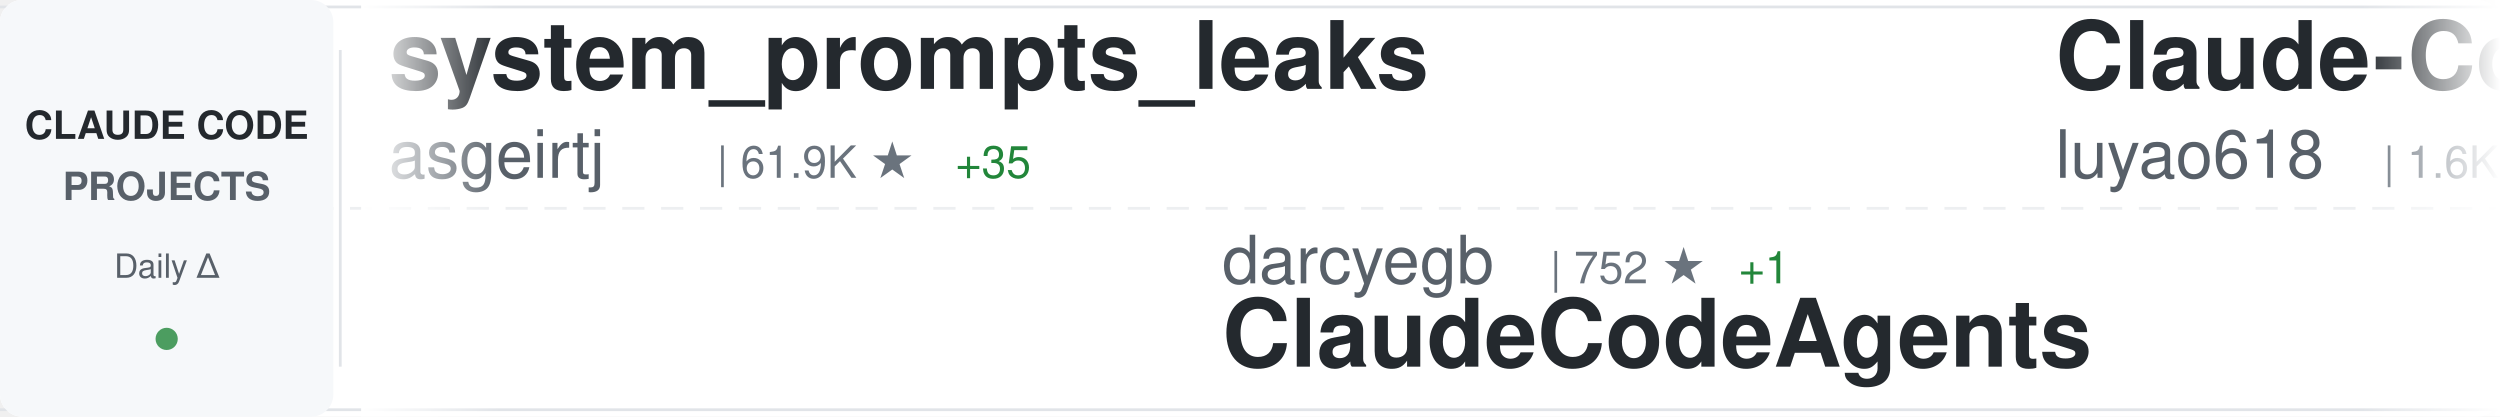
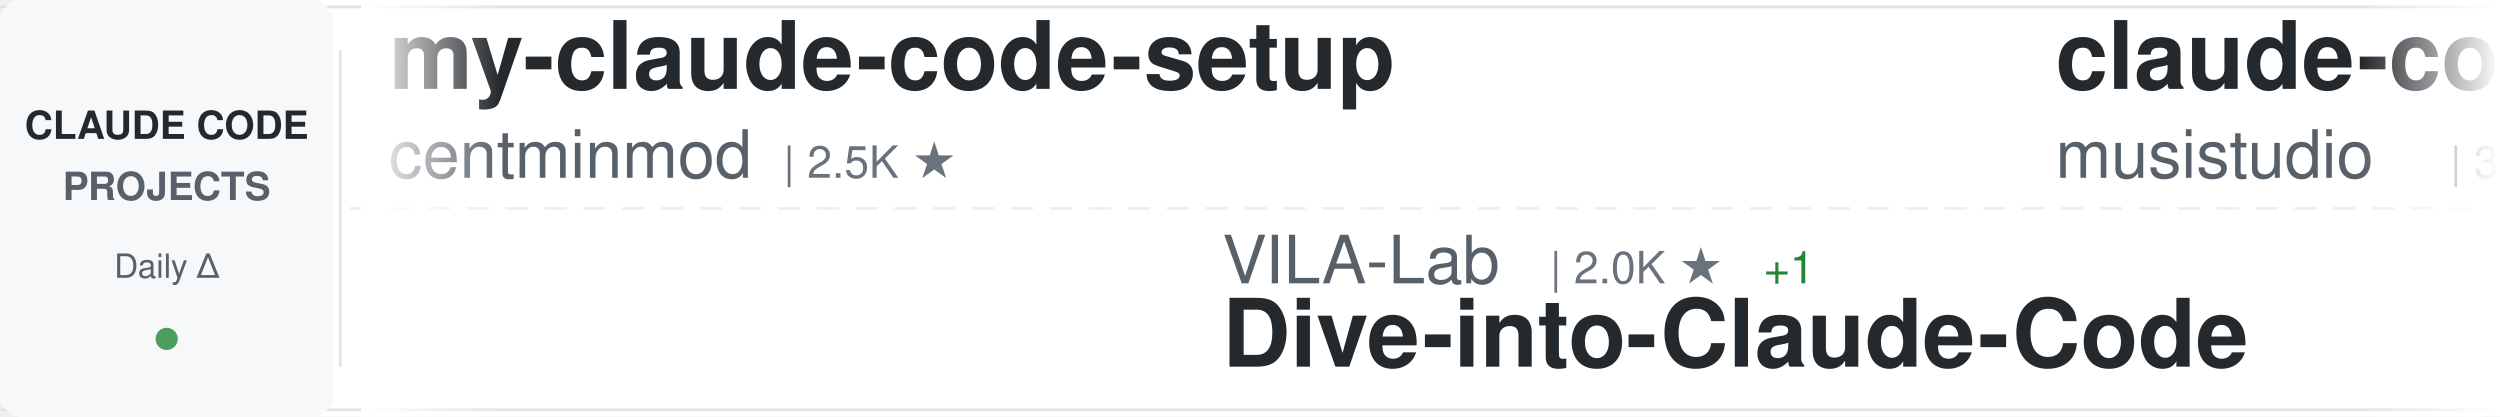
<svg xmlns="http://www.w3.org/2000/svg" width="900" height="150">
  <defs>
    <linearGradient id="awesomeLeftFade" x1="0%" y1="0%" x2="100%" y2="0%">
      <stop offset="0%" style="stop-color:#ffffff;stop-opacity:1" />
      <stop offset="100%" style="stop-color:#ffffff;stop-opacity:0" />
    </linearGradient>
    <linearGradient id="awesomeRightFade" x1="0%" y1="0%" x2="100%" y2="0%">
      <stop offset="0%" style="stop-color:#ffffff;stop-opacity:0" />
      <stop offset="100%" style="stop-color:#ffffff;stop-opacity:1" />
    </linearGradient>
  </defs>
  <rect width="900" height="150" fill="#ffffff" rx="8" />
  <rect x="0" y="2" width="900" height="1" fill="#e1e4e8" />
  <rect x="0" y="147" width="900" height="1" fill="#e1e4e8" />
  <line x1="0" y1="75" x2="900" y2="75" stroke="#e1e4e8" stroke-width="1" stroke-dasharray="8 6" opacity="0.6" />
  <rect x="0" y="0" width="120" height="150" fill="#f6f8fa" rx="8" />
  <text x="60" y="50" font-family="-apple-system, BlinkMacSystemFont, 'Segoe UI', Helvetica, Arial, sans-serif" font-size="14" font-weight="600" fill="#24292e" text-anchor="middle">CLAUDE CODE</text>
  <text x="60" y="72" font-family="-apple-system, BlinkMacSystemFont, 'Segoe UI', Helvetica, Arial, sans-serif" font-size="14" font-weight="600" fill="#586069" text-anchor="middle">PROJECTS</text>
  <text x="60" y="100" font-family="-apple-system, BlinkMacSystemFont, 'Segoe UI', Helvetica, Arial, sans-serif" font-size="12" font-weight="500" fill="#586069" text-anchor="middle">Daily Δ</text>
  <circle cx="60" cy="122" r="4" fill="#22863a" opacity="0.8" />
  <rect x="122" y="18" width="1" height="114" fill="#e1e4e8" />
  <clipPath id="awesomeTickerClip">
    <rect x="130" y="0" width="770" height="150" />
  </clipPath>
  <g clip-path="url(#awesomeTickerClip)">
    <g id="awesomeTickerItems">
      <animateTransform attributeName="transform" attributeType="XML" type="translate" from="0 0" to="-3000 0" dur="54s" repeatCount="indefinite" />
      <g transform="translate(0, 0)">
-         <text x="140" y="32" font-family="-apple-system, BlinkMacSystemFont, 'Segoe UI', Helvetica, Arial, sans-serif" font-size="34" font-weight="600" fill="#24292e">system_prompts_leaks</text>
-         <text x="140" y="64" font-family="-apple-system, BlinkMacSystemFont, 'Segoe UI', Helvetica, Arial, sans-serif" font-size="24" font-weight="400" fill="#586069">asgeirtj</text>
-         <text x="258" y="64" font-family="-apple-system, BlinkMacSystemFont, 'Segoe UI', Helvetica, Arial, sans-serif" font-size="16" font-weight="500" fill="#6a737d">| 61.9K ★</text>
-         <text x="344" y="64" font-family="-apple-system, BlinkMacSystemFont, 'Segoe UI', Helvetica, Arial, sans-serif" font-size="16" font-weight="500" fill="#22863a"> +35</text>
+         <text x="140" y="32" font-family="-apple-system, BlinkMacSystemFont, 'Segoe UI', Helvetica, Arial, sans-serif" font-size="34" font-weight="600" fill="#24292e">my-claude-code-setup</text>
+         <text x="140" y="64" font-family="-apple-system, BlinkMacSystemFont, 'Segoe UI', Helvetica, Arial, sans-serif" font-size="24" font-weight="400" fill="#586069">centminmod</text>
+         <text x="282" y="64" font-family="-apple-system, BlinkMacSystemFont, 'Segoe UI', Helvetica, Arial, sans-serif" font-size="16" font-weight="500" fill="#6a737d">| 2.5K ★</text>
      </g>
      <g transform="translate(300, 0)">
-         <text x="140" y="102" font-family="-apple-system, BlinkMacSystemFont, 'Segoe UI', Helvetica, Arial, sans-serif" font-size="24" font-weight="400" fill="#586069">darcyegb</text>
-         <text x="258" y="102" font-family="-apple-system, BlinkMacSystemFont, 'Segoe UI', Helvetica, Arial, sans-serif" font-size="16" font-weight="500" fill="#6a737d">| 752 ★</text>
-         <text x="326" y="102" font-family="-apple-system, BlinkMacSystemFont, 'Segoe UI', Helvetica, Arial, sans-serif" font-size="16" font-weight="500" fill="#22863a"> +1</text>
-         <text x="140" y="132" font-family="-apple-system, BlinkMacSystemFont, 'Segoe UI', Helvetica, Arial, sans-serif" font-size="34" font-weight="600" fill="#24292e">ClaudeCodeAgents</text>
+         <text x="140" y="102" font-family="-apple-system, BlinkMacSystemFont, 'Segoe UI', Helvetica, Arial, sans-serif" font-size="24" font-weight="400" fill="#586069">VILA-Lab</text>
+         <text x="258" y="102" font-family="-apple-system, BlinkMacSystemFont, 'Segoe UI', Helvetica, Arial, sans-serif" font-size="16" font-weight="500" fill="#6a737d">| 2.0K ★</text>
+         <text x="335" y="102" font-family="-apple-system, BlinkMacSystemFont, 'Segoe UI', Helvetica, Arial, sans-serif" font-size="16" font-weight="500" fill="#22863a"> +1</text>
+         <text x="140" y="132" font-family="-apple-system, BlinkMacSystemFont, 'Segoe UI', Helvetica, Arial, sans-serif" font-size="34" font-weight="600" fill="#24292e">Dive-into-Claude-Code</text>
      </g>
      <g transform="translate(600, 0)">
-         <text x="140" y="32" font-family="-apple-system, BlinkMacSystemFont, 'Segoe UI', Helvetica, Arial, sans-serif" font-size="34" font-weight="600" fill="#24292e">Claude-Code-Source-Study</text>
-         <text x="140" y="64" font-family="-apple-system, BlinkMacSystemFont, 'Segoe UI', Helvetica, Arial, sans-serif" font-size="24" font-weight="400" fill="#586069">luyao618</text>
-         <text x="258" y="64" font-family="-apple-system, BlinkMacSystemFont, 'Segoe UI', Helvetica, Arial, sans-serif" font-size="16" font-weight="500" fill="#6a737d">| 1.6K ★</text>
+         <text x="140" y="32" font-family="-apple-system, BlinkMacSystemFont, 'Segoe UI', Helvetica, Arial, sans-serif" font-size="34" font-weight="600" fill="#24292e">claude-code-router</text>
+         <text x="140" y="64" font-family="-apple-system, BlinkMacSystemFont, 'Segoe UI', Helvetica, Arial, sans-serif" font-size="24" font-weight="400" fill="#586069">musistudio</text>
+         <text x="282" y="64" font-family="-apple-system, BlinkMacSystemFont, 'Segoe UI', Helvetica, Arial, sans-serif" font-size="16" font-weight="500" fill="#6a737d">| 36.3K ★</text>
+         <text x="368" y="64" font-family="-apple-system, BlinkMacSystemFont, 'Segoe UI', Helvetica, Arial, sans-serif" font-size="16" font-weight="500" fill="#22863a"> +5</text>
      </g>
      <g transform="translate(900, 0)">
-         <text x="140" y="102" font-family="-apple-system, BlinkMacSystemFont, 'Segoe UI', Helvetica, Arial, sans-serif" font-size="24" font-weight="400" fill="#586069">Onewon</text>
-         <text x="234" y="102" font-family="-apple-system, BlinkMacSystemFont, 'Segoe UI', Helvetica, Arial, sans-serif" font-size="16" font-weight="500" fill="#6a737d">| 180 ★</text>
-         <text x="140" y="132" font-family="-apple-system, BlinkMacSystemFont, 'Segoe UI', Helvetica, Arial, sans-serif" font-size="34" font-weight="600" fill="#24292e">claude-code</text>
+         <text x="140" y="102" font-family="-apple-system, BlinkMacSystemFont, 'Segoe UI', Helvetica, Arial, sans-serif" font-size="24" font-weight="400" fill="#586069">digitalsamba</text>
+         <text x="306" y="102" font-family="-apple-system, BlinkMacSystemFont, 'Segoe UI', Helvetica, Arial, sans-serif" font-size="16" font-weight="500" fill="#6a737d">| 1.9K ★</text>
+         <text x="383" y="102" font-family="-apple-system, BlinkMacSystemFont, 'Segoe UI', Helvetica, Arial, sans-serif" font-size="16" font-weight="500" fill="#22863a"> +1</text>
+         <text x="140" y="132" font-family="-apple-system, BlinkMacSystemFont, 'Segoe UI', Helvetica, Arial, sans-serif" font-size="34" font-weight="600" fill="#24292e">claude-code-video-toolki...</text>
      </g>
      <g transform="translate(1200, 0)">
-         <text x="140" y="32" font-family="-apple-system, BlinkMacSystemFont, 'Segoe UI', Helvetica, Arial, sans-serif" font-size="34" font-weight="600" fill="#24292e">ECC</text>
-         <text x="140" y="64" font-family="-apple-system, BlinkMacSystemFont, 'Segoe UI', Helvetica, Arial, sans-serif" font-size="24" font-weight="400" fill="#586069">affaan-m</text>
-         <text x="258" y="64" font-family="-apple-system, BlinkMacSystemFont, 'Segoe UI', Helvetica, Arial, sans-serif" font-size="16" font-weight="500" fill="#6a737d">| 236.9K ★</text>
-         <text x="353" y="64" font-family="-apple-system, BlinkMacSystemFont, 'Segoe UI', Helvetica, Arial, sans-serif" font-size="16" font-weight="500" fill="#22863a"> +48</text>
+         <text x="140" y="32" font-family="-apple-system, BlinkMacSystemFont, 'Segoe UI', Helvetica, Arial, sans-serif" font-size="34" font-weight="600" fill="#24292e">claude-code-hooks-master...</text>
+         <text x="140" y="64" font-family="-apple-system, BlinkMacSystemFont, 'Segoe UI', Helvetica, Arial, sans-serif" font-size="24" font-weight="400" fill="#586069">disler</text>
+         <text x="234" y="64" font-family="-apple-system, BlinkMacSystemFont, 'Segoe UI', Helvetica, Arial, sans-serif" font-size="16" font-weight="500" fill="#6a737d">| 3.9K ★</text>
      </g>
      <g transform="translate(1500, 0)">
-         <text x="140" y="102" font-family="-apple-system, BlinkMacSystemFont, 'Segoe UI', Helvetica, Arial, sans-serif" font-size="24" font-weight="400" fill="#586069">liuup</text>
-         <text x="222" y="102" font-family="-apple-system, BlinkMacSystemFont, 'Segoe UI', Helvetica, Arial, sans-serif" font-size="16" font-weight="500" fill="#6a737d">| 3.7K ★</text>
-         <text x="140" y="132" font-family="-apple-system, BlinkMacSystemFont, 'Segoe UI', Helvetica, Arial, sans-serif" font-size="34" font-weight="600" fill="#24292e">claude-code-analysis</text>
+         <text x="140" y="102" font-family="-apple-system, BlinkMacSystemFont, 'Segoe UI', Helvetica, Arial, sans-serif" font-size="24" font-weight="400" fill="#586069">repowise-dev</text>
+         <text x="306" y="102" font-family="-apple-system, BlinkMacSystemFont, 'Segoe UI', Helvetica, Arial, sans-serif" font-size="16" font-weight="500" fill="#6a737d">| 1.2K ★</text>
+         <text x="140" y="132" font-family="-apple-system, BlinkMacSystemFont, 'Segoe UI', Helvetica, Arial, sans-serif" font-size="34" font-weight="600" fill="#24292e">claude-code-prompts</text>
      </g>
      <g transform="translate(1800, 0)">
-         <text x="140" y="32" font-family="-apple-system, BlinkMacSystemFont, 'Segoe UI', Helvetica, Arial, sans-serif" font-size="34" font-weight="600" fill="#24292e">claude-code</text>
-         <text x="140" y="64" font-family="-apple-system, BlinkMacSystemFont, 'Segoe UI', Helvetica, Arial, sans-serif" font-size="24" font-weight="400" fill="#586069">lowcortisolprogrammer</text>
-         <text x="414" y="64" font-family="-apple-system, BlinkMacSystemFont, 'Segoe UI', Helvetica, Arial, sans-serif" font-size="16" font-weight="500" fill="#6a737d">| 172 ★</text>
+         <text x="140" y="32" font-family="-apple-system, BlinkMacSystemFont, 'Segoe UI', Helvetica, Arial, sans-serif" font-size="34" font-weight="600" fill="#24292e">claude-code-from-source</text>
+         <text x="140" y="64" font-family="-apple-system, BlinkMacSystemFont, 'Segoe UI', Helvetica, Arial, sans-serif" font-size="24" font-weight="400" fill="#586069">alejandrobalderas</text>
+         <text x="366" y="64" font-family="-apple-system, BlinkMacSystemFont, 'Segoe UI', Helvetica, Arial, sans-serif" font-size="16" font-weight="500" fill="#6a737d">| 2.7K ★</text>
+         <text x="443" y="64" font-family="-apple-system, BlinkMacSystemFont, 'Segoe UI', Helvetica, Arial, sans-serif" font-size="16" font-weight="500" fill="#22863a"> +1</text>
      </g>
      <g transform="translate(2100, 0)">
-         <text x="140" y="102" font-family="-apple-system, BlinkMacSystemFont, 'Segoe UI', Helvetica, Arial, sans-serif" font-size="24" font-weight="400" fill="#586069">Windy3f3f3f3f</text>
-         <text x="318" y="102" font-family="-apple-system, BlinkMacSystemFont, 'Segoe UI', Helvetica, Arial, sans-serif" font-size="16" font-weight="500" fill="#6a737d">| 2.5K ★</text>
-         <text x="395" y="102" font-family="-apple-system, BlinkMacSystemFont, 'Segoe UI', Helvetica, Arial, sans-serif" font-size="16" font-weight="500" fill="#22863a"> +1</text>
-         <text x="140" y="132" font-family="-apple-system, BlinkMacSystemFont, 'Segoe UI', Helvetica, Arial, sans-serif" font-size="34" font-weight="600" fill="#24292e">claude-code-from-scratch</text>
+         <text x="140" y="102" font-family="-apple-system, BlinkMacSystemFont, 'Segoe UI', Helvetica, Arial, sans-serif" font-size="24" font-weight="400" fill="#586069">KPR111</text>
+         <text x="234" y="102" font-family="-apple-system, BlinkMacSystemFont, 'Segoe UI', Helvetica, Arial, sans-serif" font-size="16" font-weight="500" fill="#6a737d">| 18 ★</text>
+         <text x="140" y="132" font-family="-apple-system, BlinkMacSystemFont, 'Segoe UI', Helvetica, Arial, sans-serif" font-size="34" font-weight="600" fill="#24292e">Claude-Code</text>
      </g>
      <g transform="translate(2400, 0)">
-         <text x="140" y="32" font-family="-apple-system, BlinkMacSystemFont, 'Segoe UI', Helvetica, Arial, sans-serif" font-size="34" font-weight="600" fill="#24292e">claude-code</text>
-         <text x="140" y="64" font-family="-apple-system, BlinkMacSystemFont, 'Segoe UI', Helvetica, Arial, sans-serif" font-size="24" font-weight="400" fill="#586069">alex000kim</text>
-         <text x="282" y="64" font-family="-apple-system, BlinkMacSystemFont, 'Segoe UI', Helvetica, Arial, sans-serif" font-size="16" font-weight="500" fill="#6a737d">| 232 ★</text>
+         <text x="140" y="32" font-family="-apple-system, BlinkMacSystemFont, 'Segoe UI', Helvetica, Arial, sans-serif" font-size="34" font-weight="600" fill="#24292e">everything-claude-code-z...</text>
+         <text x="140" y="64" font-family="-apple-system, BlinkMacSystemFont, 'Segoe UI', Helvetica, Arial, sans-serif" font-size="24" font-weight="400" fill="#586069">xu-xiang</text>
+         <text x="258" y="64" font-family="-apple-system, BlinkMacSystemFont, 'Segoe UI', Helvetica, Arial, sans-serif" font-size="16" font-weight="500" fill="#6a737d">| 1.8K ★</text>
+         <text x="335" y="64" font-family="-apple-system, BlinkMacSystemFont, 'Segoe UI', Helvetica, Arial, sans-serif" font-size="16" font-weight="500" fill="#22863a"> +2</text>
      </g>
      <g transform="translate(2700, 0)">
-         <text x="140" y="102" font-family="-apple-system, BlinkMacSystemFont, 'Segoe UI', Helvetica, Arial, sans-serif" font-size="24" font-weight="400" fill="#586069">yasasbanukaofficial</text>
-         <text x="390" y="102" font-family="-apple-system, BlinkMacSystemFont, 'Segoe UI', Helvetica, Arial, sans-serif" font-size="16" font-weight="500" fill="#6a737d">| 3.9K ★</text>
-         <text x="467" y="102" font-family="-apple-system, BlinkMacSystemFont, 'Segoe UI', Helvetica, Arial, sans-serif" font-size="16" font-weight="500" fill="#22863a"> +1</text>
-         <text x="140" y="132" font-family="-apple-system, BlinkMacSystemFont, 'Segoe UI', Helvetica, Arial, sans-serif" font-size="34" font-weight="600" fill="#24292e">claude-code</text>
+         <text x="140" y="102" font-family="-apple-system, BlinkMacSystemFont, 'Segoe UI', Helvetica, Arial, sans-serif" font-size="24" font-weight="400" fill="#586069">zebbern</text>
+         <text x="246" y="102" font-family="-apple-system, BlinkMacSystemFont, 'Segoe UI', Helvetica, Arial, sans-serif" font-size="16" font-weight="500" fill="#6a737d">| 4.5K ★</text>
+         <text x="323" y="102" font-family="-apple-system, BlinkMacSystemFont, 'Segoe UI', Helvetica, Arial, sans-serif" font-size="16" font-weight="500" fill="#22863a"> +2</text>
+         <text x="140" y="132" font-family="-apple-system, BlinkMacSystemFont, 'Segoe UI', Helvetica, Arial, sans-serif" font-size="34" font-weight="600" fill="#24292e">claude-code-guide</text>
      </g>
      <g transform="translate(3000, 0)">
-         <text x="140" y="32" font-family="-apple-system, BlinkMacSystemFont, 'Segoe UI', Helvetica, Arial, sans-serif" font-size="34" font-weight="600" fill="#24292e">system_prompts_leaks</text>
-         <text x="140" y="64" font-family="-apple-system, BlinkMacSystemFont, 'Segoe UI', Helvetica, Arial, sans-serif" font-size="24" font-weight="400" fill="#586069">asgeirtj</text>
-         <text x="258" y="64" font-family="-apple-system, BlinkMacSystemFont, 'Segoe UI', Helvetica, Arial, sans-serif" font-size="16" font-weight="500" fill="#6a737d">| 61.9K ★</text>
-         <text x="344" y="64" font-family="-apple-system, BlinkMacSystemFont, 'Segoe UI', Helvetica, Arial, sans-serif" font-size="16" font-weight="500" fill="#22863a"> +35</text>
+         <text x="140" y="32" font-family="-apple-system, BlinkMacSystemFont, 'Segoe UI', Helvetica, Arial, sans-serif" font-size="34" font-weight="600" fill="#24292e">my-claude-code-setup</text>
+         <text x="140" y="64" font-family="-apple-system, BlinkMacSystemFont, 'Segoe UI', Helvetica, Arial, sans-serif" font-size="24" font-weight="400" fill="#586069">centminmod</text>
+         <text x="282" y="64" font-family="-apple-system, BlinkMacSystemFont, 'Segoe UI', Helvetica, Arial, sans-serif" font-size="16" font-weight="500" fill="#6a737d">| 2.5K ★</text>
      </g>
      <g transform="translate(3300, 0)">
-         <text x="140" y="102" font-family="-apple-system, BlinkMacSystemFont, 'Segoe UI', Helvetica, Arial, sans-serif" font-size="24" font-weight="400" fill="#586069">darcyegb</text>
-         <text x="258" y="102" font-family="-apple-system, BlinkMacSystemFont, 'Segoe UI', Helvetica, Arial, sans-serif" font-size="16" font-weight="500" fill="#6a737d">| 752 ★</text>
-         <text x="326" y="102" font-family="-apple-system, BlinkMacSystemFont, 'Segoe UI', Helvetica, Arial, sans-serif" font-size="16" font-weight="500" fill="#22863a"> +1</text>
-         <text x="140" y="132" font-family="-apple-system, BlinkMacSystemFont, 'Segoe UI', Helvetica, Arial, sans-serif" font-size="34" font-weight="600" fill="#24292e">ClaudeCodeAgents</text>
+         <text x="140" y="102" font-family="-apple-system, BlinkMacSystemFont, 'Segoe UI', Helvetica, Arial, sans-serif" font-size="24" font-weight="400" fill="#586069">VILA-Lab</text>
+         <text x="258" y="102" font-family="-apple-system, BlinkMacSystemFont, 'Segoe UI', Helvetica, Arial, sans-serif" font-size="16" font-weight="500" fill="#6a737d">| 2.0K ★</text>
+         <text x="335" y="102" font-family="-apple-system, BlinkMacSystemFont, 'Segoe UI', Helvetica, Arial, sans-serif" font-size="16" font-weight="500" fill="#22863a"> +1</text>
+         <text x="140" y="132" font-family="-apple-system, BlinkMacSystemFont, 'Segoe UI', Helvetica, Arial, sans-serif" font-size="34" font-weight="600" fill="#24292e">Dive-into-Claude-Code</text>
      </g>
      <g transform="translate(3600, 0)">
-         <text x="140" y="32" font-family="-apple-system, BlinkMacSystemFont, 'Segoe UI', Helvetica, Arial, sans-serif" font-size="34" font-weight="600" fill="#24292e">Claude-Code-Source-Study</text>
-         <text x="140" y="64" font-family="-apple-system, BlinkMacSystemFont, 'Segoe UI', Helvetica, Arial, sans-serif" font-size="24" font-weight="400" fill="#586069">luyao618</text>
-         <text x="258" y="64" font-family="-apple-system, BlinkMacSystemFont, 'Segoe UI', Helvetica, Arial, sans-serif" font-size="16" font-weight="500" fill="#6a737d">| 1.6K ★</text>
+         <text x="140" y="32" font-family="-apple-system, BlinkMacSystemFont, 'Segoe UI', Helvetica, Arial, sans-serif" font-size="34" font-weight="600" fill="#24292e">claude-code-router</text>
+         <text x="140" y="64" font-family="-apple-system, BlinkMacSystemFont, 'Segoe UI', Helvetica, Arial, sans-serif" font-size="24" font-weight="400" fill="#586069">musistudio</text>
+         <text x="282" y="64" font-family="-apple-system, BlinkMacSystemFont, 'Segoe UI', Helvetica, Arial, sans-serif" font-size="16" font-weight="500" fill="#6a737d">| 36.3K ★</text>
+         <text x="368" y="64" font-family="-apple-system, BlinkMacSystemFont, 'Segoe UI', Helvetica, Arial, sans-serif" font-size="16" font-weight="500" fill="#22863a"> +5</text>
      </g>
      <g transform="translate(3900, 0)">
-         <text x="140" y="102" font-family="-apple-system, BlinkMacSystemFont, 'Segoe UI', Helvetica, Arial, sans-serif" font-size="24" font-weight="400" fill="#586069">Onewon</text>
-         <text x="234" y="102" font-family="-apple-system, BlinkMacSystemFont, 'Segoe UI', Helvetica, Arial, sans-serif" font-size="16" font-weight="500" fill="#6a737d">| 180 ★</text>
-         <text x="140" y="132" font-family="-apple-system, BlinkMacSystemFont, 'Segoe UI', Helvetica, Arial, sans-serif" font-size="34" font-weight="600" fill="#24292e">claude-code</text>
+         <text x="140" y="102" font-family="-apple-system, BlinkMacSystemFont, 'Segoe UI', Helvetica, Arial, sans-serif" font-size="24" font-weight="400" fill="#586069">digitalsamba</text>
+         <text x="306" y="102" font-family="-apple-system, BlinkMacSystemFont, 'Segoe UI', Helvetica, Arial, sans-serif" font-size="16" font-weight="500" fill="#6a737d">| 1.9K ★</text>
+         <text x="383" y="102" font-family="-apple-system, BlinkMacSystemFont, 'Segoe UI', Helvetica, Arial, sans-serif" font-size="16" font-weight="500" fill="#22863a"> +1</text>
+         <text x="140" y="132" font-family="-apple-system, BlinkMacSystemFont, 'Segoe UI', Helvetica, Arial, sans-serif" font-size="34" font-weight="600" fill="#24292e">claude-code-video-toolki...</text>
      </g>
    </g>
  </g>
  <rect x="130" y="0" width="50" height="150" fill="url(#awesomeLeftFade)" />
  <rect x="850" y="0" width="50" height="150" fill="url(#awesomeRightFade)" />
</svg>
